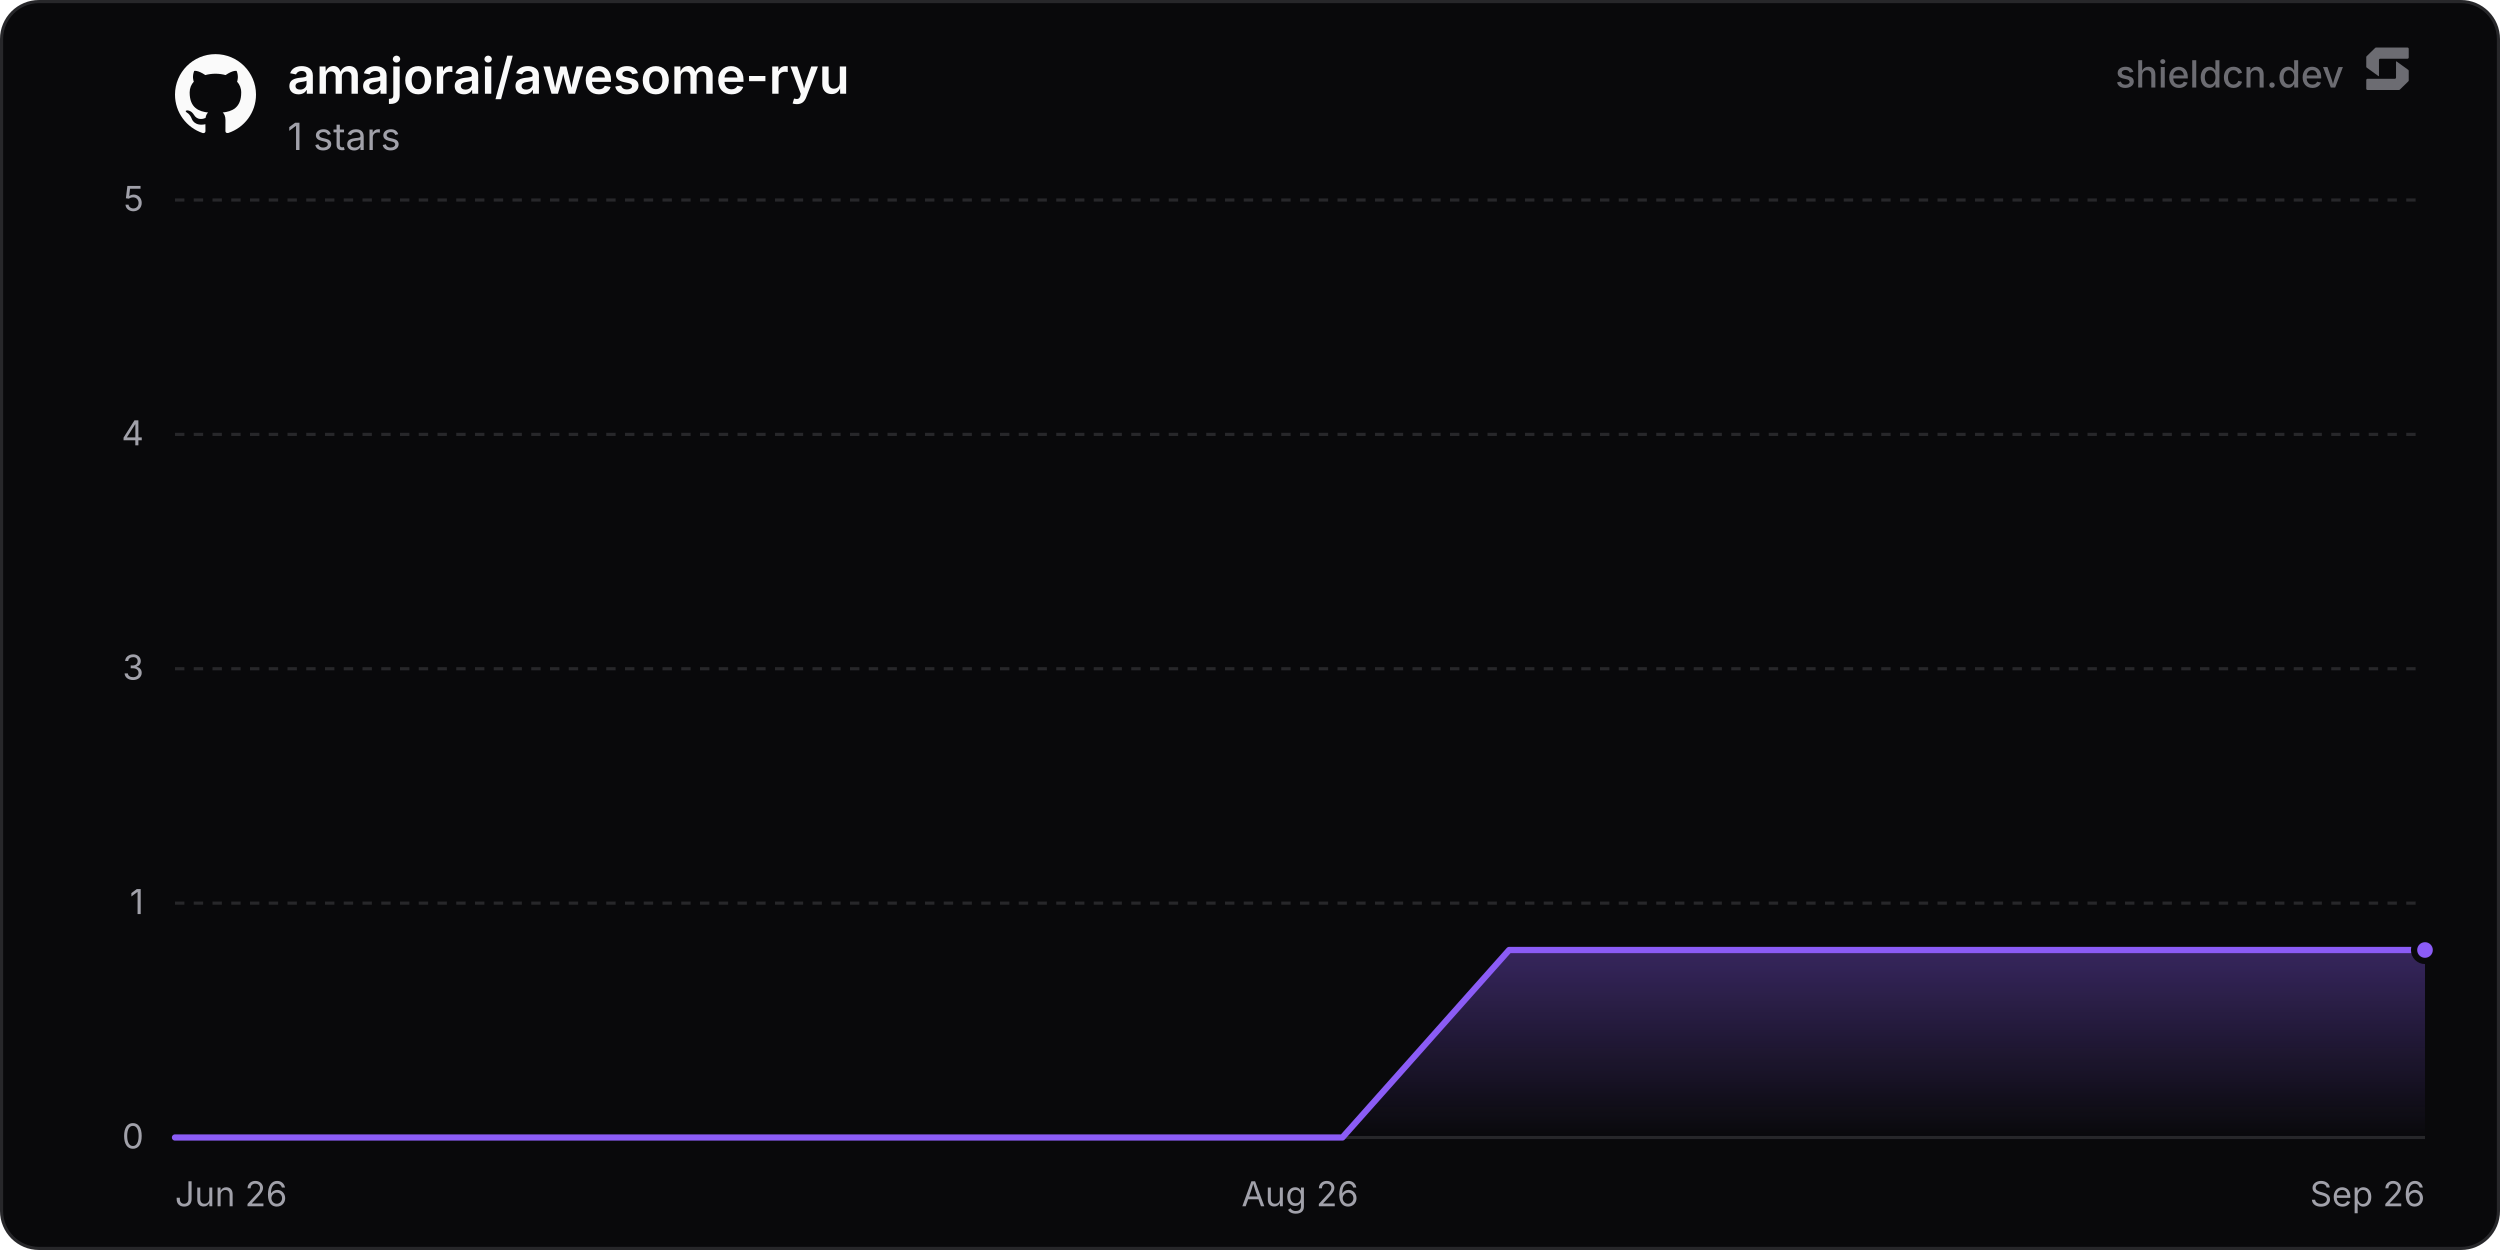
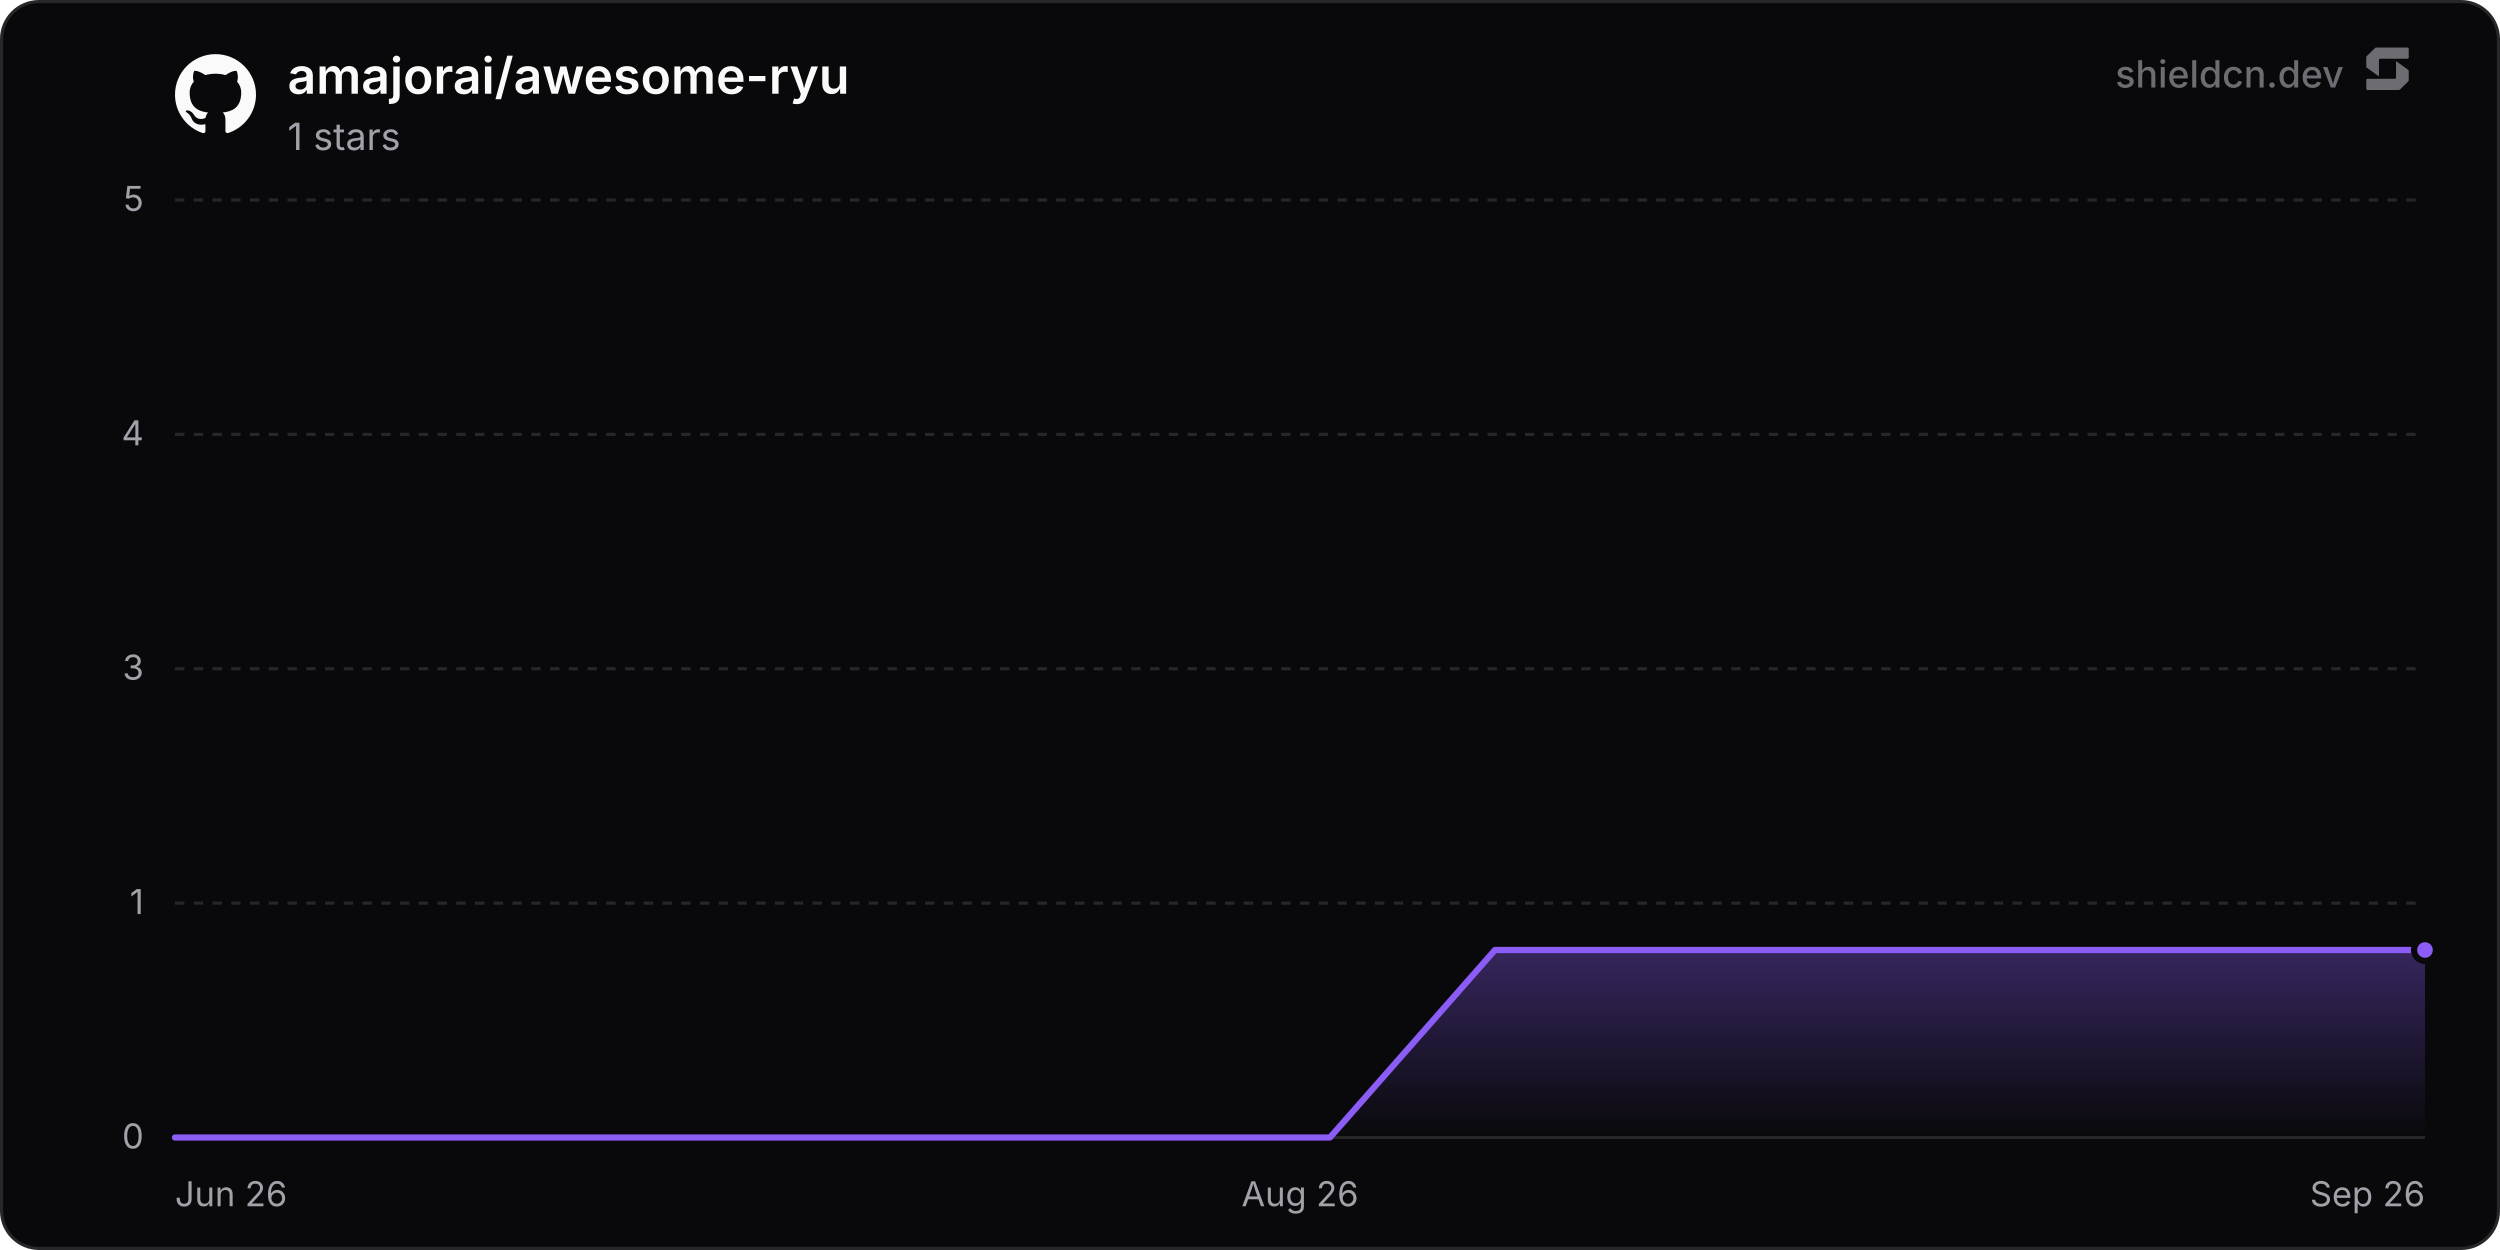
<svg xmlns="http://www.w3.org/2000/svg" width="800" height="400" viewBox="0 0 800 400" role="img" aria-label="amajorai/awesome-ryu">
  <defs>
    <linearGradient id="chartFill0" x1="0" y1="0" x2="0" y2="1">
      <stop offset="0%" stop-color="rgba(139, 92, 246, 0.35)" />
      <stop offset="100%" stop-color="rgba(139, 92, 246, 0)" />
    </linearGradient>
  </defs>
  <rect x="0.5" y="0.5" width="799" height="399" rx="12" fill="#09090b" stroke="#27272a" stroke-width="1" />
  <line x1="56" y1="364" x2="776" y2="364" stroke="#27272a" stroke-width="1" />
  <text x="46" y="367.5" text-anchor="end" font-size="11" fill="#a1a1aa" font-family="'Inter', ui-sans-serif, system-ui, -apple-system, BlinkMacSystemFont, 'Segoe UI', Roboto, Helvetica, Arial, sans-serif">0</text>
  <line x1="56" y1="289" x2="776" y2="289" stroke="#27272a" stroke-width="1" stroke-dasharray="3 3" />
  <text x="46" y="292.5" text-anchor="end" font-size="11" fill="#a1a1aa" font-family="'Inter', ui-sans-serif, system-ui, -apple-system, BlinkMacSystemFont, 'Segoe UI', Roboto, Helvetica, Arial, sans-serif">1</text>
  <line x1="56" y1="214" x2="776" y2="214" stroke="#27272a" stroke-width="1" stroke-dasharray="3 3" />
  <text x="46" y="217.5" text-anchor="end" font-size="11" fill="#a1a1aa" font-family="'Inter', ui-sans-serif, system-ui, -apple-system, BlinkMacSystemFont, 'Segoe UI', Roboto, Helvetica, Arial, sans-serif">3</text>
  <line x1="56" y1="139" x2="776" y2="139" stroke="#27272a" stroke-width="1" stroke-dasharray="3 3" />
  <text x="46" y="142.5" text-anchor="end" font-size="11" fill="#a1a1aa" font-family="'Inter', ui-sans-serif, system-ui, -apple-system, BlinkMacSystemFont, 'Segoe UI', Roboto, Helvetica, Arial, sans-serif">4</text>
  <line x1="56" y1="64" x2="776" y2="64" stroke="#27272a" stroke-width="1" stroke-dasharray="3 3" />
  <text x="46" y="67.5" text-anchor="end" font-size="11" fill="#a1a1aa" font-family="'Inter', ui-sans-serif, system-ui, -apple-system, BlinkMacSystemFont, 'Segoe UI', Roboto, Helvetica, Arial, sans-serif">5</text>
  <text x="56" y="386" text-anchor="start" font-size="11" fill="#a1a1aa" font-family="'Inter', ui-sans-serif, system-ui, -apple-system, BlinkMacSystemFont, 'Segoe UI', Roboto, Helvetica, Arial, sans-serif">Jun 26</text>
  <text x="416" y="386" text-anchor="middle" font-size="11" fill="#a1a1aa" font-family="'Inter', ui-sans-serif, system-ui, -apple-system, BlinkMacSystemFont, 'Segoe UI', Roboto, Helvetica, Arial, sans-serif">Aug 26</text>
  <text x="776" y="386" text-anchor="end" font-size="11" fill="#a1a1aa" font-family="'Inter', ui-sans-serif, system-ui, -apple-system, BlinkMacSystemFont, 'Segoe UI', Roboto, Helvetica, Arial, sans-serif">Sep 26</text>
-   <path d="M56 364 L109.37 364 L162.73 364 L216.1 364 L269.46 364 L322.83 364 L376.19 364 L429.56 364 L482.92 304 L536.29 304 L589.65 304 L643.02 304 L696.38 304 L749.75 304 L776 304 L776 364 L56 364 Z" fill="url(#chartFill0)" />
-   <path d="M56 364 L109.37 364 L162.73 364 L216.1 364 L269.46 364 L322.83 364 L376.19 364 L429.56 364 L482.92 304 L536.29 304 L589.65 304 L643.02 304 L696.38 304 L749.75 304 L776 304" fill="none" stroke="#8b5cf6" stroke-width="2" stroke-linejoin="round" stroke-linecap="round" />
+   <path d="M56 364 L108.8 364 L161.6 364 L214.4 364 L267.19 364 L319.99 364 L372.79 364 L425.59 364 L478.39 304 L531.19 304 L583.99 304 L636.78 304 L689.58 304 L742.38 304 L776 304 L776 364 L56 364 Z" fill="url(#chartFill0)" />
+   <path d="M56 364 L108.8 364 L161.6 364 L214.4 364 L267.19 364 L319.99 364 L372.79 364 L425.59 364 L478.39 304 L531.19 304 L583.99 304 L636.78 304 L689.58 304 L742.38 304 L776 304" fill="none" stroke="#8b5cf6" stroke-width="2" stroke-linejoin="round" stroke-linecap="round" />
  <circle cx="776" cy="304" r="3.5" fill="#8b5cf6" stroke="#09090b" stroke-width="2" />
  <g transform="translate(56, 17) scale(1.08)" fill="#fafafa">
    <path d="M12 .297c-6.63 0-12 5.373-12 12 0 5.303 3.438 9.8 8.205 11.385.6.113.82-.258.82-.577 0-.285-.01-1.04-.015-2.04-3.338.724-4.042-1.61-4.042-1.61C4.422 18.07 3.633 17.7 3.633 17.7c-1.087-.744.084-.729.084-.729 1.205.084 1.838 1.236 1.838 1.236 1.07 1.835 2.809 1.305 3.495.998.108-.776.417-1.305.76-1.605-2.665-.3-5.466-1.332-5.466-5.93 0-1.31.465-2.38 1.235-3.22-.135-.303-.54-1.523.105-3.176 0 0 1.005-.322 3.3 1.23.96-.267 1.98-.399 3-.405 1.02.006 2.04.138 3 .405 2.28-1.552 3.285-1.23 3.285-1.23.645 1.653.24 2.873.12 3.176.765.84 1.23 1.91 1.23 3.22 0 4.61-2.805 5.625-5.475 5.92.42.36.81 1.096.81 2.22 0 1.606-.015 2.896-.015 3.286 0 .315.21.69.825.57C20.565 22.092 24 17.592 24 12.297c0-6.627-5.373-12-12-12" />
  </g>
  <text x="92" y="30" font-size="16" font-weight="600" fill="#fafafa" font-family="'Inter', ui-sans-serif, system-ui, -apple-system, BlinkMacSystemFont, 'Segoe UI', Roboto, Helvetica, Arial, sans-serif">amajorai/awesome-ryu</text>
  <text x="92" y="48" font-size="12" fill="#a1a1aa" font-family="'Inter', ui-sans-serif, system-ui, -apple-system, BlinkMacSystemFont, 'Segoe UI', Roboto, Helvetica, Arial, sans-serif">1 stars</text>
  <g fill-opacity="0.65">
    <text x="750" y="28" text-anchor="end" font-size="12" font-weight="500" fill="#a1a1aa" font-family="'Inter', ui-sans-serif, system-ui, -apple-system, BlinkMacSystemFont, 'Segoe UI', Roboto, Helvetica, Arial, sans-serif">shieldcn.dev</text>
    <g transform="translate(756, 14) scale(0.01)" fill="#a1a1aa">
      <path d="M1088.4,565.1c-6.5-4.7-15.5,0-15.5,7.9v510.2c0,21.3-18.1,38.6-40.4,38.6H160.9c-22.3,0-40.4,17.3-40.4,38.6v280.8c0,21.3,18.1,38.6,40.4,38.6h1004.5c10.8,0,21.2-4.2,28.8-11.6l273.4-266.3c7.4-7.2,11.6-16.9,11.6-27v-308.7c0-12.1-5.9-23.5-16.1-30.8l-374.7-270.3Z" />
      <path d="M511.2,1035.9c6.5,4.7,15.5,0,15.5-7.9v-510.2c0-21.3,18.1-38.6,40.4-38.6h871.7c22.3,0,40.4-17.3,40.4-38.6V159.7c0-21.3-18.1-38.6-40.4-38.6H434.3c-10.8,0-21.2,4.2-28.8,11.6L132,399c-7.4,7.2-11.6,16.9-11.6,27v308.7c0,12.1,5.9,23.5,16.1,30.8l374.7,270.3Z" />
    </g>
  </g>
</svg>
